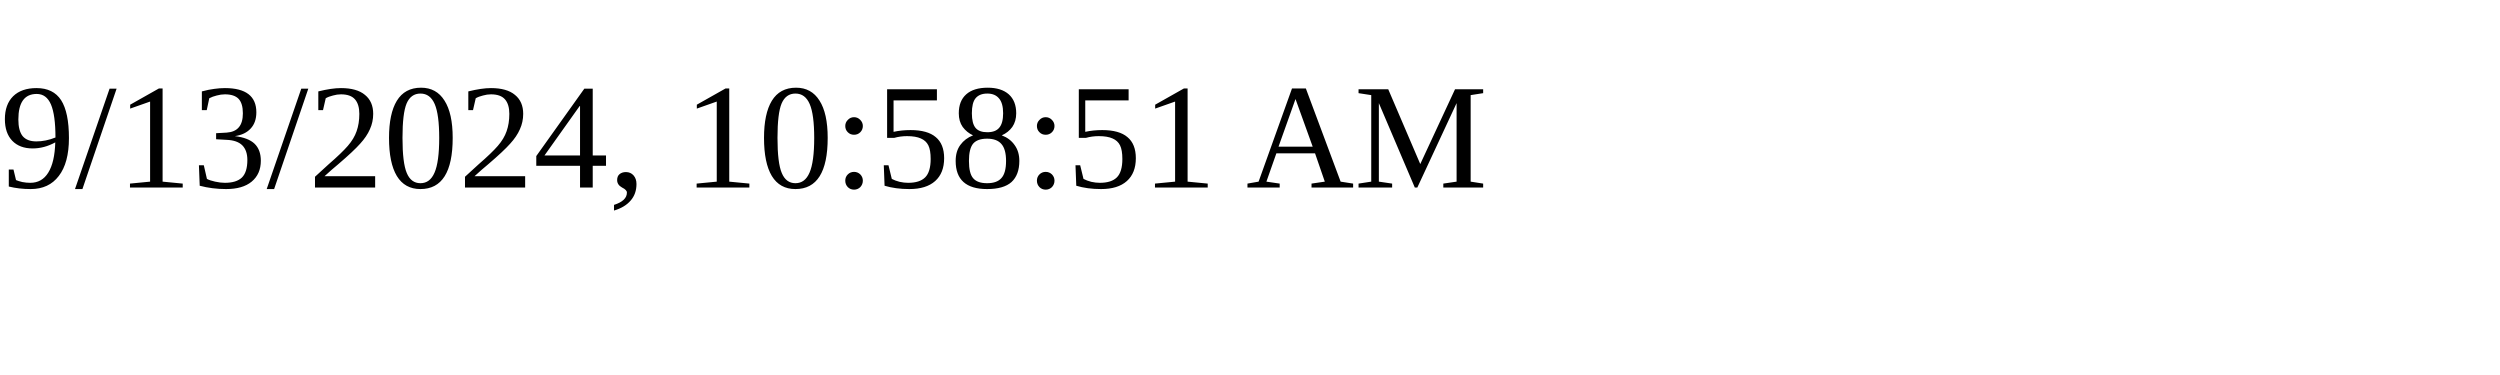
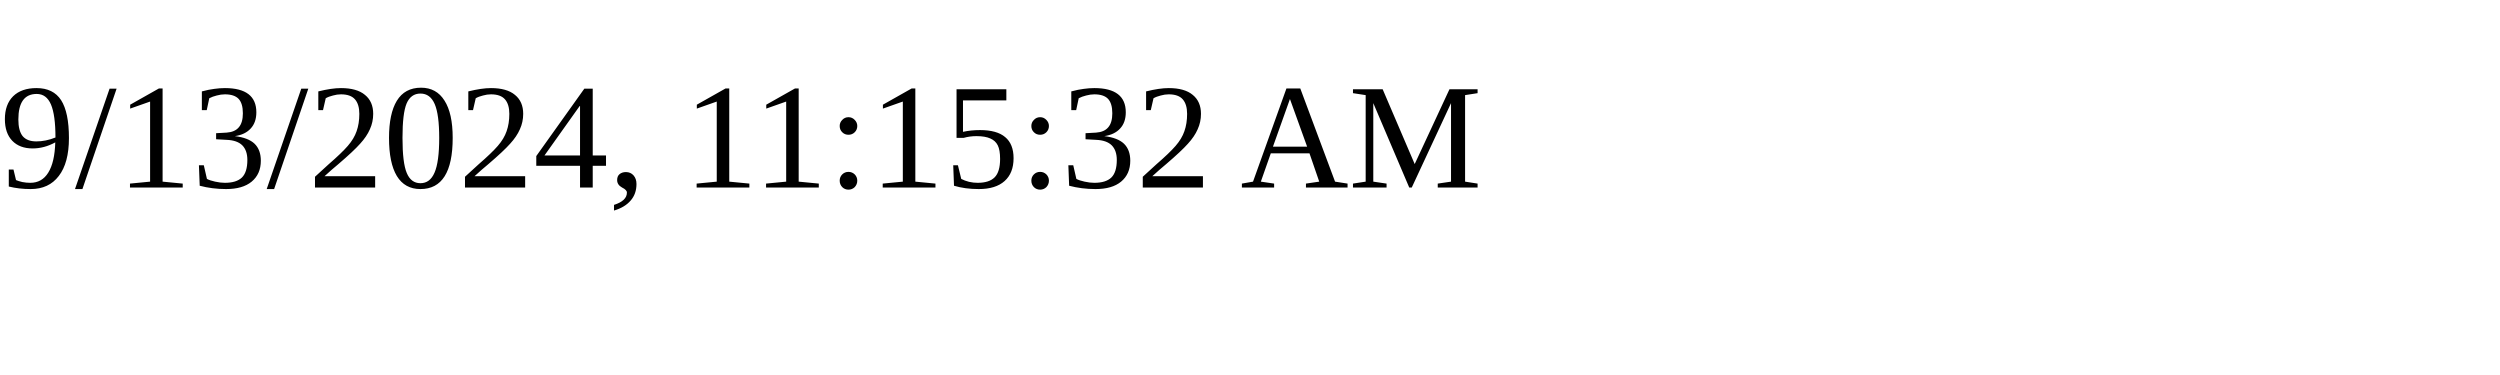
<svg xmlns="http://www.w3.org/2000/svg" height="30" width="200">
-   <text x="0" y="15">9/13/2024, 10:58:51 AM</text>
+   <text x="0" y="15">9/13/2024, 11:15:32 AM</text>
</svg>
